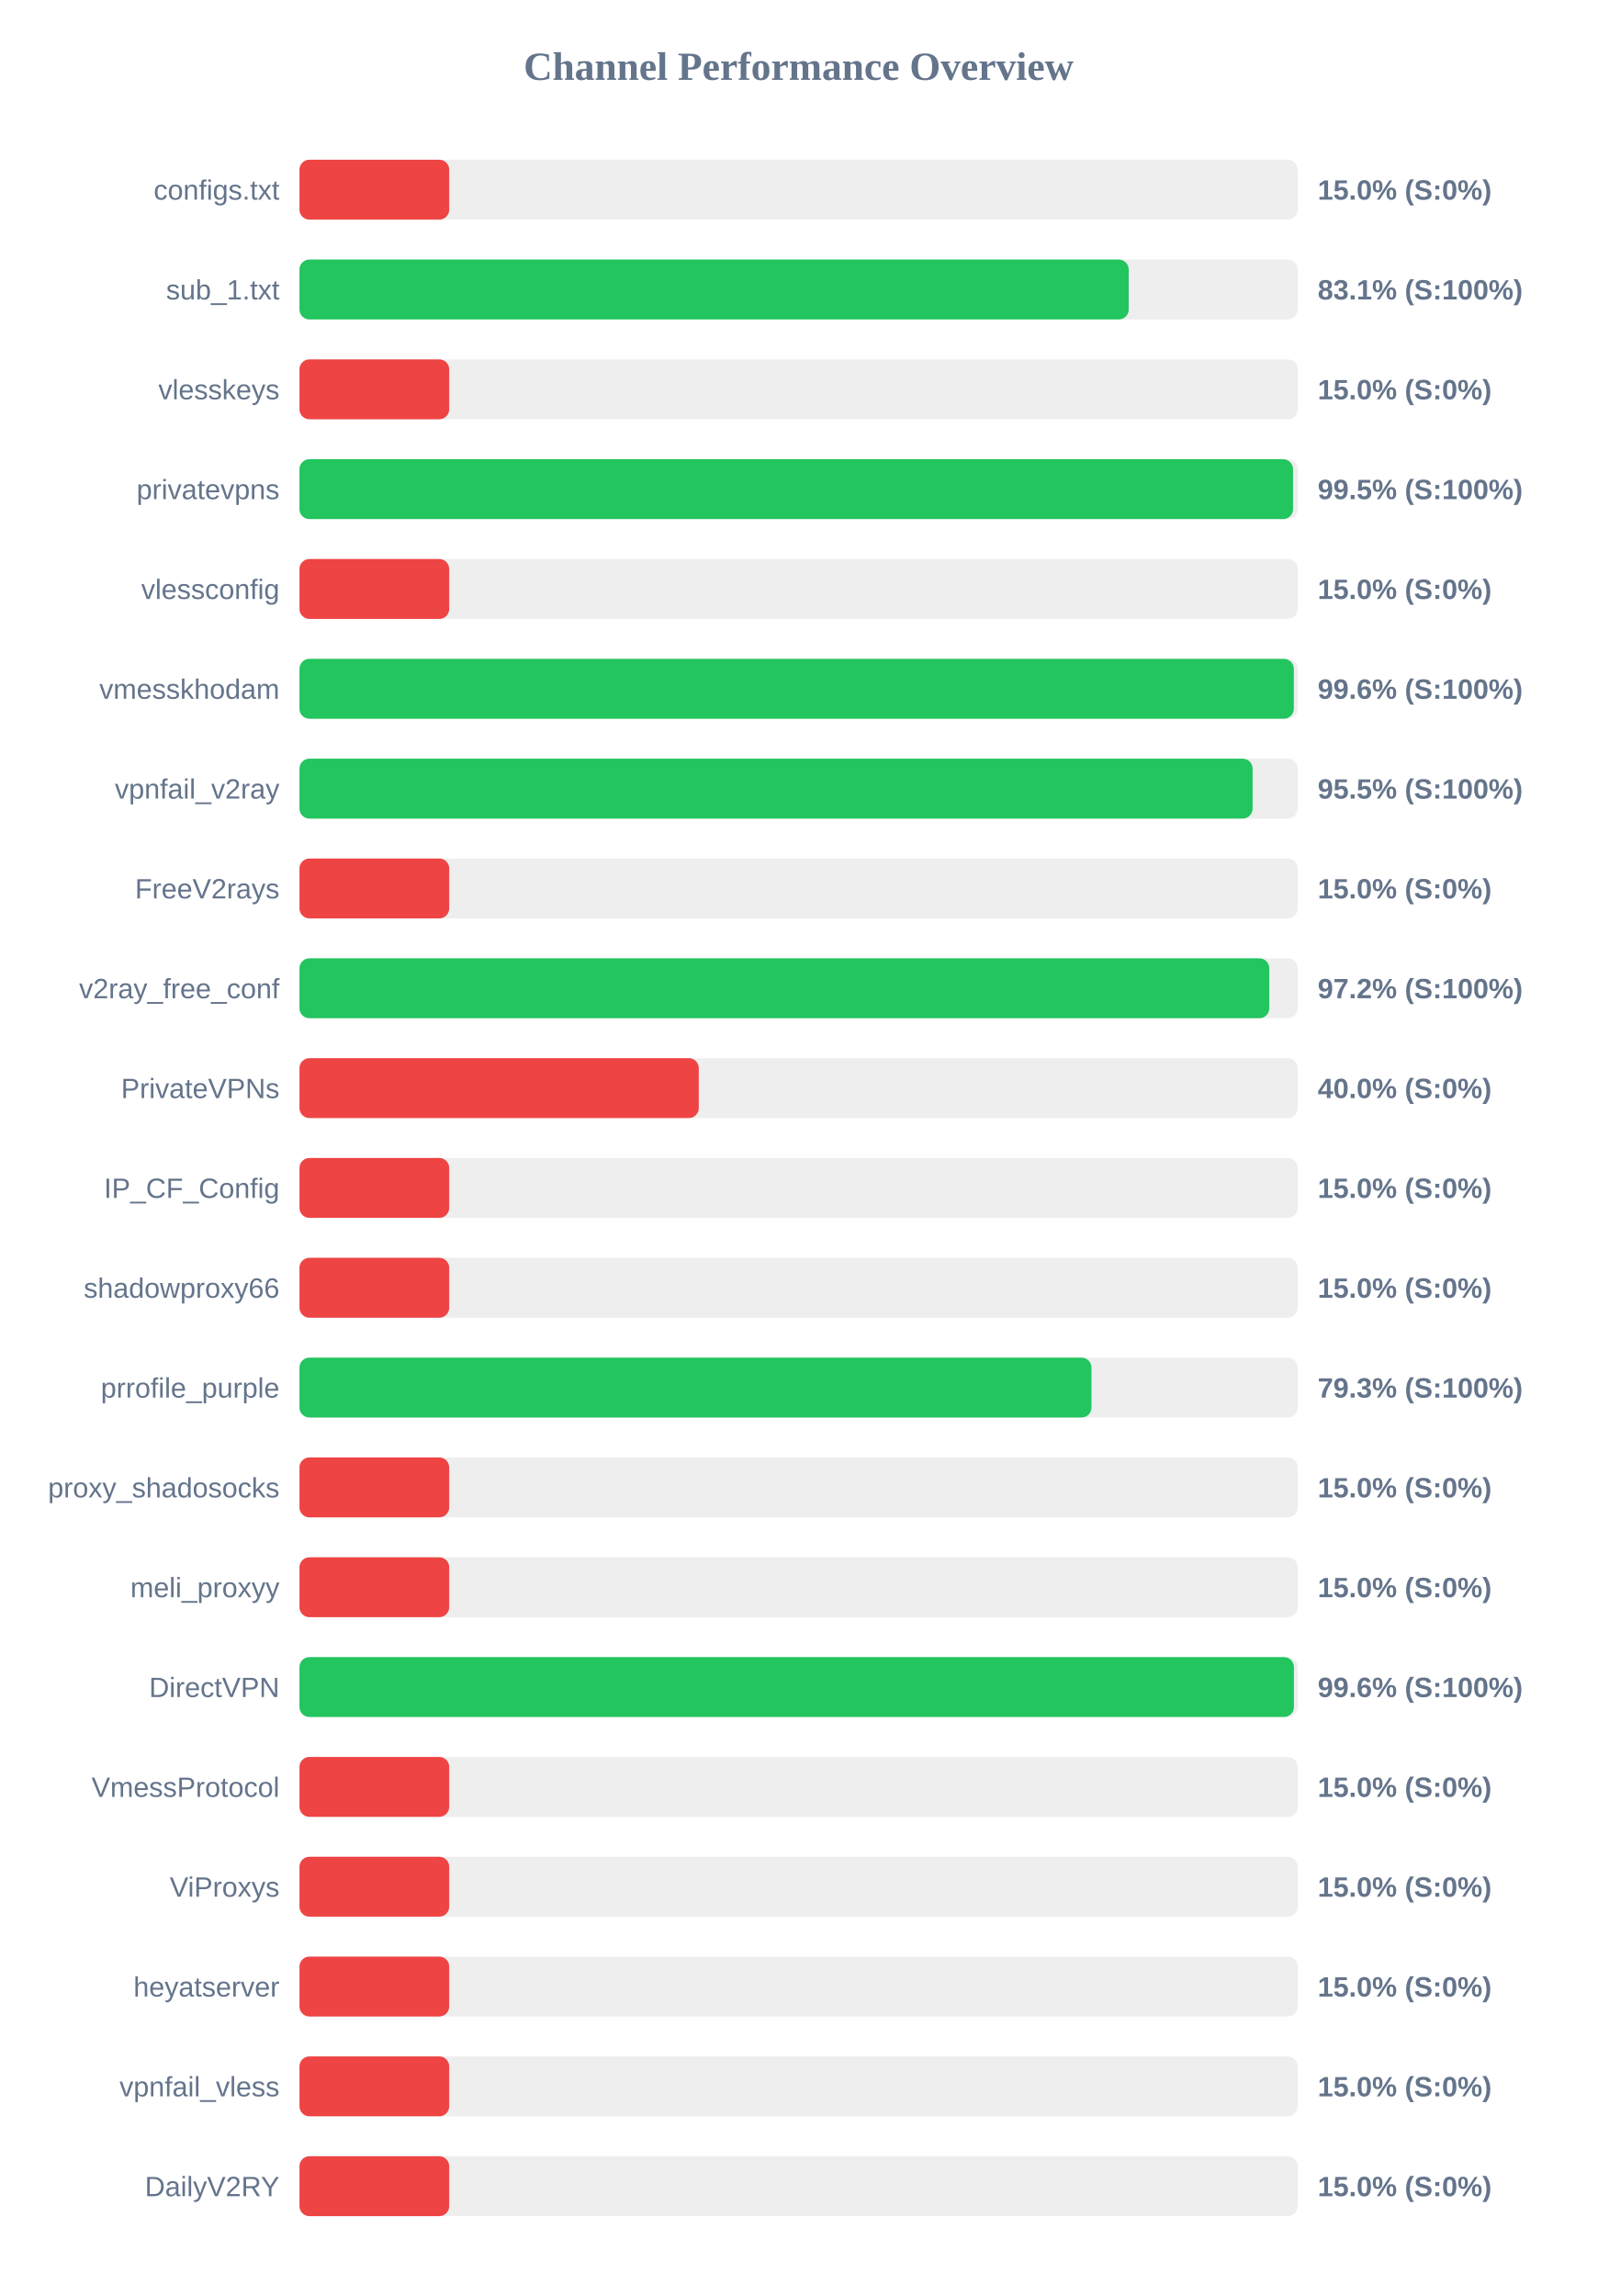
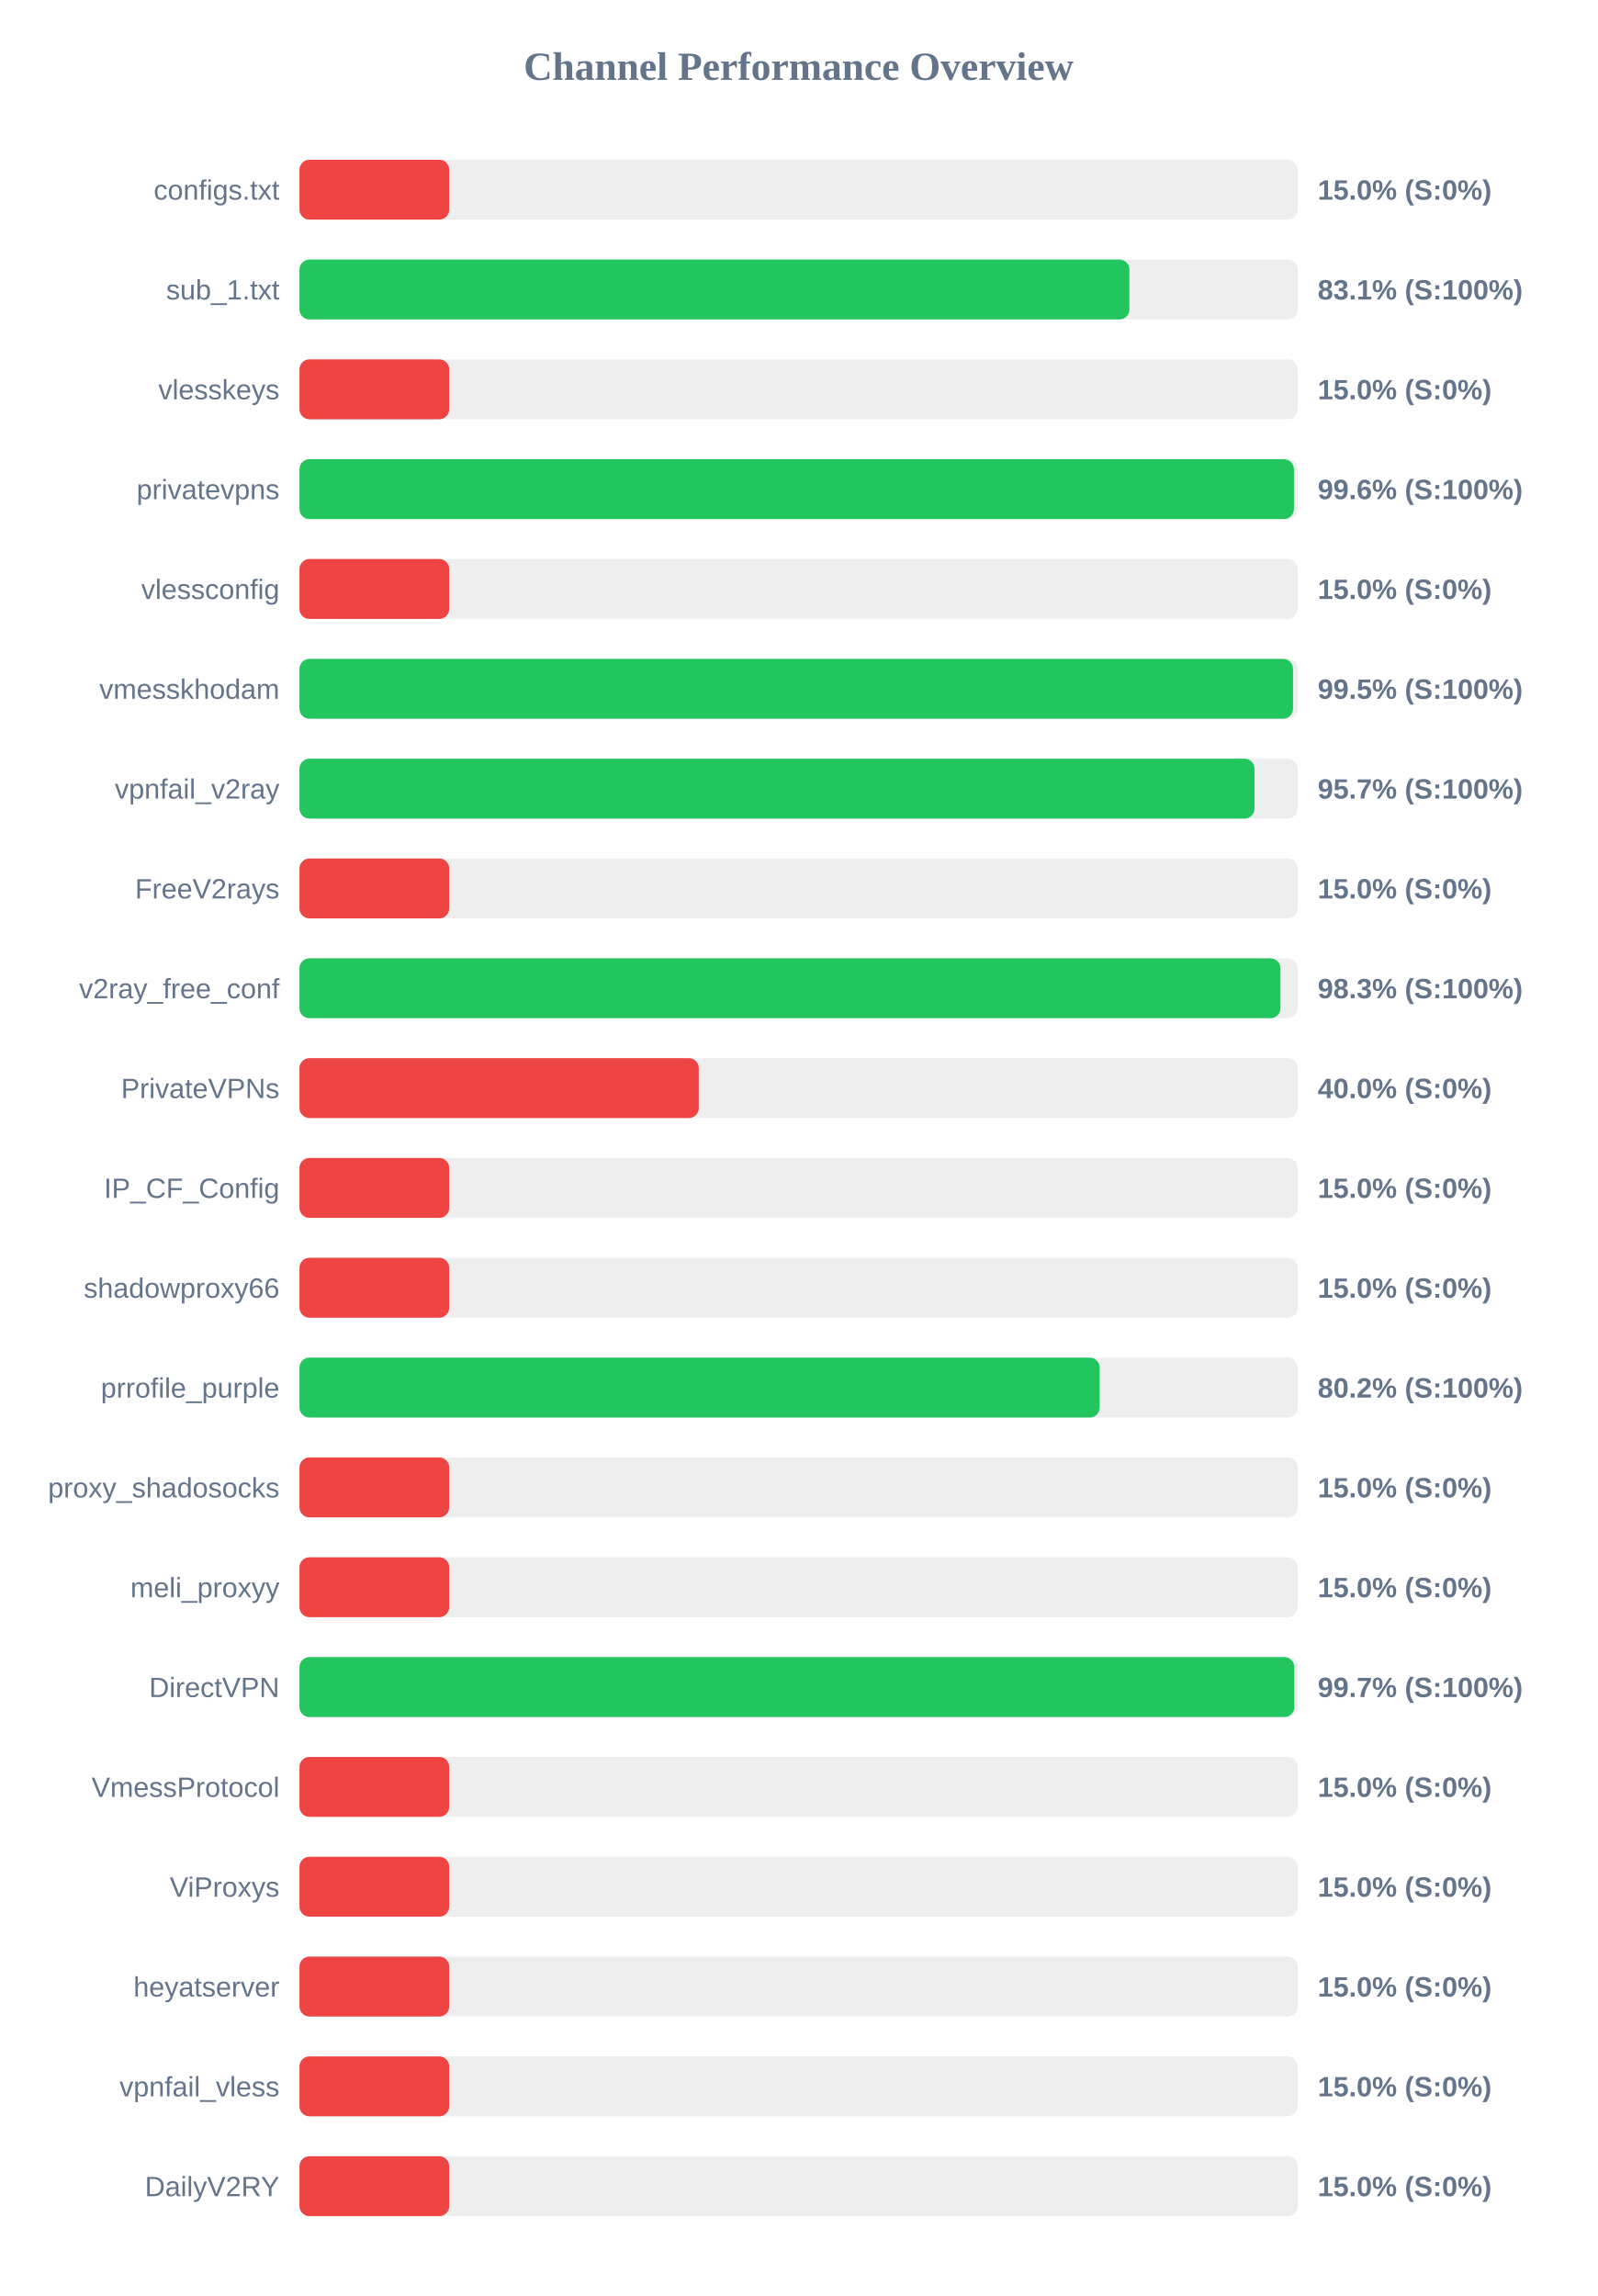
<svg xmlns="http://www.w3.org/2000/svg" width="800" height="1150" version="1.1">
  <style>
        .row { font: 14px Arial; fill: #64748b; }
        .score { font: bold 14px Arial; fill: #64748b; }
    </style>
  <text x="400" y="40" text-anchor="middle" font-size="20px" font-weight="bold" fill="#64748b">Channel Performance Overview</text>
  <rect x="150" y="80" width="500" height="30" fill="#eee" rx="5" />
  <rect x="150" y="80" width="75.0" height="30" fill="#ef4444" rx="5" />
  <text x="140" y="100" text-anchor="end" class="row">configs.txt</text>
  <text x="660" y="100" text-anchor="start" class="score">15.0% (S:0%)</text>
  <rect x="150" y="130" width="500" height="30" fill="#eee" rx="5" />
-   <rect x="150" y="130" width="415.35" height="30" fill="#22c55e" rx="5" />
+   <rect x="150" y="130" width="415.7" height="30" fill="#22c55e" rx="5" />
  <text x="140" y="150" text-anchor="end" class="row">sub_1.txt</text>
  <text x="660" y="150" text-anchor="start" class="score">83.1% (S:100%)</text>
  <rect x="150" y="180" width="500" height="30" fill="#eee" rx="5" />
  <rect x="150" y="180" width="75.0" height="30" fill="#ef4444" rx="5" />
  <text x="140" y="200" text-anchor="end" class="row">vlesskeys</text>
  <text x="660" y="200" text-anchor="start" class="score">15.0% (S:0%)</text>
  <rect x="150" y="230" width="500" height="30" fill="#eee" rx="5" />
-   <rect x="150" y="230" width="497.65" height="30" fill="#22c55e" rx="5" />
+   <rect x="150" y="230" width="498.1" height="30" fill="#22c55e" rx="5" />
  <text x="140" y="250" text-anchor="end" class="row">privatevpns</text>
-   <text x="660" y="250" text-anchor="start" class="score">99.5% (S:100%)</text>
+   <text x="660" y="250" text-anchor="start" class="score">99.6% (S:100%)</text>
  <rect x="150" y="280" width="500" height="30" fill="#eee" rx="5" />
  <rect x="150" y="280" width="75.0" height="30" fill="#ef4444" rx="5" />
  <text x="140" y="300" text-anchor="end" class="row">vlessconfig</text>
  <text x="660" y="300" text-anchor="start" class="score">15.0% (S:0%)</text>
  <rect x="150" y="330" width="500" height="30" fill="#eee" rx="5" />
-   <rect x="150" y="330" width="498.05" height="30" fill="#22c55e" rx="5" />
+   <rect x="150" y="330" width="497.65" height="30" fill="#22c55e" rx="5" />
  <text x="140" y="350" text-anchor="end" class="row">vmesskhodam</text>
-   <text x="660" y="350" text-anchor="start" class="score">99.6% (S:100%)</text>
+   <text x="660" y="350" text-anchor="start" class="score">99.5% (S:100%)</text>
  <rect x="150" y="380" width="500" height="30" fill="#eee" rx="5" />
-   <rect x="150" y="380" width="477.4" height="30" fill="#22c55e" rx="5" />
+   <rect x="150" y="380" width="478.35" height="30" fill="#22c55e" rx="5" />
  <text x="140" y="400" text-anchor="end" class="row">vpnfail_v2ray</text>
-   <text x="660" y="400" text-anchor="start" class="score">95.5% (S:100%)</text>
+   <text x="660" y="400" text-anchor="start" class="score">95.7% (S:100%)</text>
  <rect x="150" y="430" width="500" height="30" fill="#eee" rx="5" />
  <rect x="150" y="430" width="75.0" height="30" fill="#ef4444" rx="5" />
  <text x="140" y="450" text-anchor="end" class="row">FreeV2rays</text>
  <text x="660" y="450" text-anchor="start" class="score">15.0% (S:0%)</text>
  <rect x="150" y="480" width="500" height="30" fill="#eee" rx="5" />
-   <rect x="150" y="480" width="485.75" height="30" fill="#22c55e" rx="5" />
+   <rect x="150" y="480" width="491.35" height="30" fill="#22c55e" rx="5" />
  <text x="140" y="500" text-anchor="end" class="row">v2ray_free_conf</text>
-   <text x="660" y="500" text-anchor="start" class="score">97.2% (S:100%)</text>
+   <text x="660" y="500" text-anchor="start" class="score">98.3% (S:100%)</text>
  <rect x="150" y="530" width="500" height="30" fill="#eee" rx="5" />
  <rect x="150" y="530" width="200.0" height="30" fill="#ef4444" rx="5" />
  <text x="140" y="550" text-anchor="end" class="row">PrivateVPNs</text>
  <text x="660" y="550" text-anchor="start" class="score">40.0% (S:0%)</text>
  <rect x="150" y="580" width="500" height="30" fill="#eee" rx="5" />
  <rect x="150" y="580" width="75.0" height="30" fill="#ef4444" rx="5" />
  <text x="140" y="600" text-anchor="end" class="row">IP_CF_Config</text>
  <text x="660" y="600" text-anchor="start" class="score">15.0% (S:0%)</text>
  <rect x="150" y="630" width="500" height="30" fill="#eee" rx="5" />
  <rect x="150" y="630" width="75.0" height="30" fill="#ef4444" rx="5" />
  <text x="140" y="650" text-anchor="end" class="row">shadowproxy66</text>
  <text x="660" y="650" text-anchor="start" class="score">15.0% (S:0%)</text>
  <rect x="150" y="680" width="500" height="30" fill="#eee" rx="5" />
-   <rect x="150" y="680" width="396.7" height="30" fill="#22c55e" rx="5" />
+   <rect x="150" y="680" width="400.8" height="30" fill="#22c55e" rx="5" />
  <text x="140" y="700" text-anchor="end" class="row">prrofile_purple</text>
-   <text x="660" y="700" text-anchor="start" class="score">79.3% (S:100%)</text>
+   <text x="660" y="700" text-anchor="start" class="score">80.2% (S:100%)</text>
  <rect x="150" y="730" width="500" height="30" fill="#eee" rx="5" />
  <rect x="150" y="730" width="75.0" height="30" fill="#ef4444" rx="5" />
  <text x="140" y="750" text-anchor="end" class="row">proxy_shadosocks</text>
  <text x="660" y="750" text-anchor="start" class="score">15.0% (S:0%)</text>
  <rect x="150" y="780" width="500" height="30" fill="#eee" rx="5" />
  <rect x="150" y="780" width="75.0" height="30" fill="#ef4444" rx="5" />
  <text x="140" y="800" text-anchor="end" class="row">meli_proxyy</text>
  <text x="660" y="800" text-anchor="start" class="score">15.0% (S:0%)</text>
  <rect x="150" y="830" width="500" height="30" fill="#eee" rx="5" />
-   <rect x="150" y="830" width="498.1" height="30" fill="#22c55e" rx="5" />
+   <rect x="150" y="830" width="498.3" height="30" fill="#22c55e" rx="5" />
  <text x="140" y="850" text-anchor="end" class="row">DirectVPN</text>
-   <text x="660" y="850" text-anchor="start" class="score">99.6% (S:100%)</text>
+   <text x="660" y="850" text-anchor="start" class="score">99.7% (S:100%)</text>
  <rect x="150" y="880" width="500" height="30" fill="#eee" rx="5" />
  <rect x="150" y="880" width="75.0" height="30" fill="#ef4444" rx="5" />
  <text x="140" y="900" text-anchor="end" class="row">VmessProtocol</text>
  <text x="660" y="900" text-anchor="start" class="score">15.0% (S:0%)</text>
  <rect x="150" y="930" width="500" height="30" fill="#eee" rx="5" />
  <rect x="150" y="930" width="75.0" height="30" fill="#ef4444" rx="5" />
  <text x="140" y="950" text-anchor="end" class="row">ViProxys</text>
  <text x="660" y="950" text-anchor="start" class="score">15.0% (S:0%)</text>
  <rect x="150" y="980" width="500" height="30" fill="#eee" rx="5" />
  <rect x="150" y="980" width="75.0" height="30" fill="#ef4444" rx="5" />
  <text x="140" y="1000" text-anchor="end" class="row">heyatserver</text>
  <text x="660" y="1000" text-anchor="start" class="score">15.0% (S:0%)</text>
  <rect x="150" y="1030" width="500" height="30" fill="#eee" rx="5" />
  <rect x="150" y="1030" width="75.0" height="30" fill="#ef4444" rx="5" />
  <text x="140" y="1050" text-anchor="end" class="row">vpnfail_vless</text>
  <text x="660" y="1050" text-anchor="start" class="score">15.0% (S:0%)</text>
  <rect x="150" y="1080" width="500" height="30" fill="#eee" rx="5" />
  <rect x="150" y="1080" width="75.0" height="30" fill="#ef4444" rx="5" />
  <text x="140" y="1100" text-anchor="end" class="row">DailyV2RY</text>
  <text x="660" y="1100" text-anchor="start" class="score">15.0% (S:0%)</text>
</svg>
